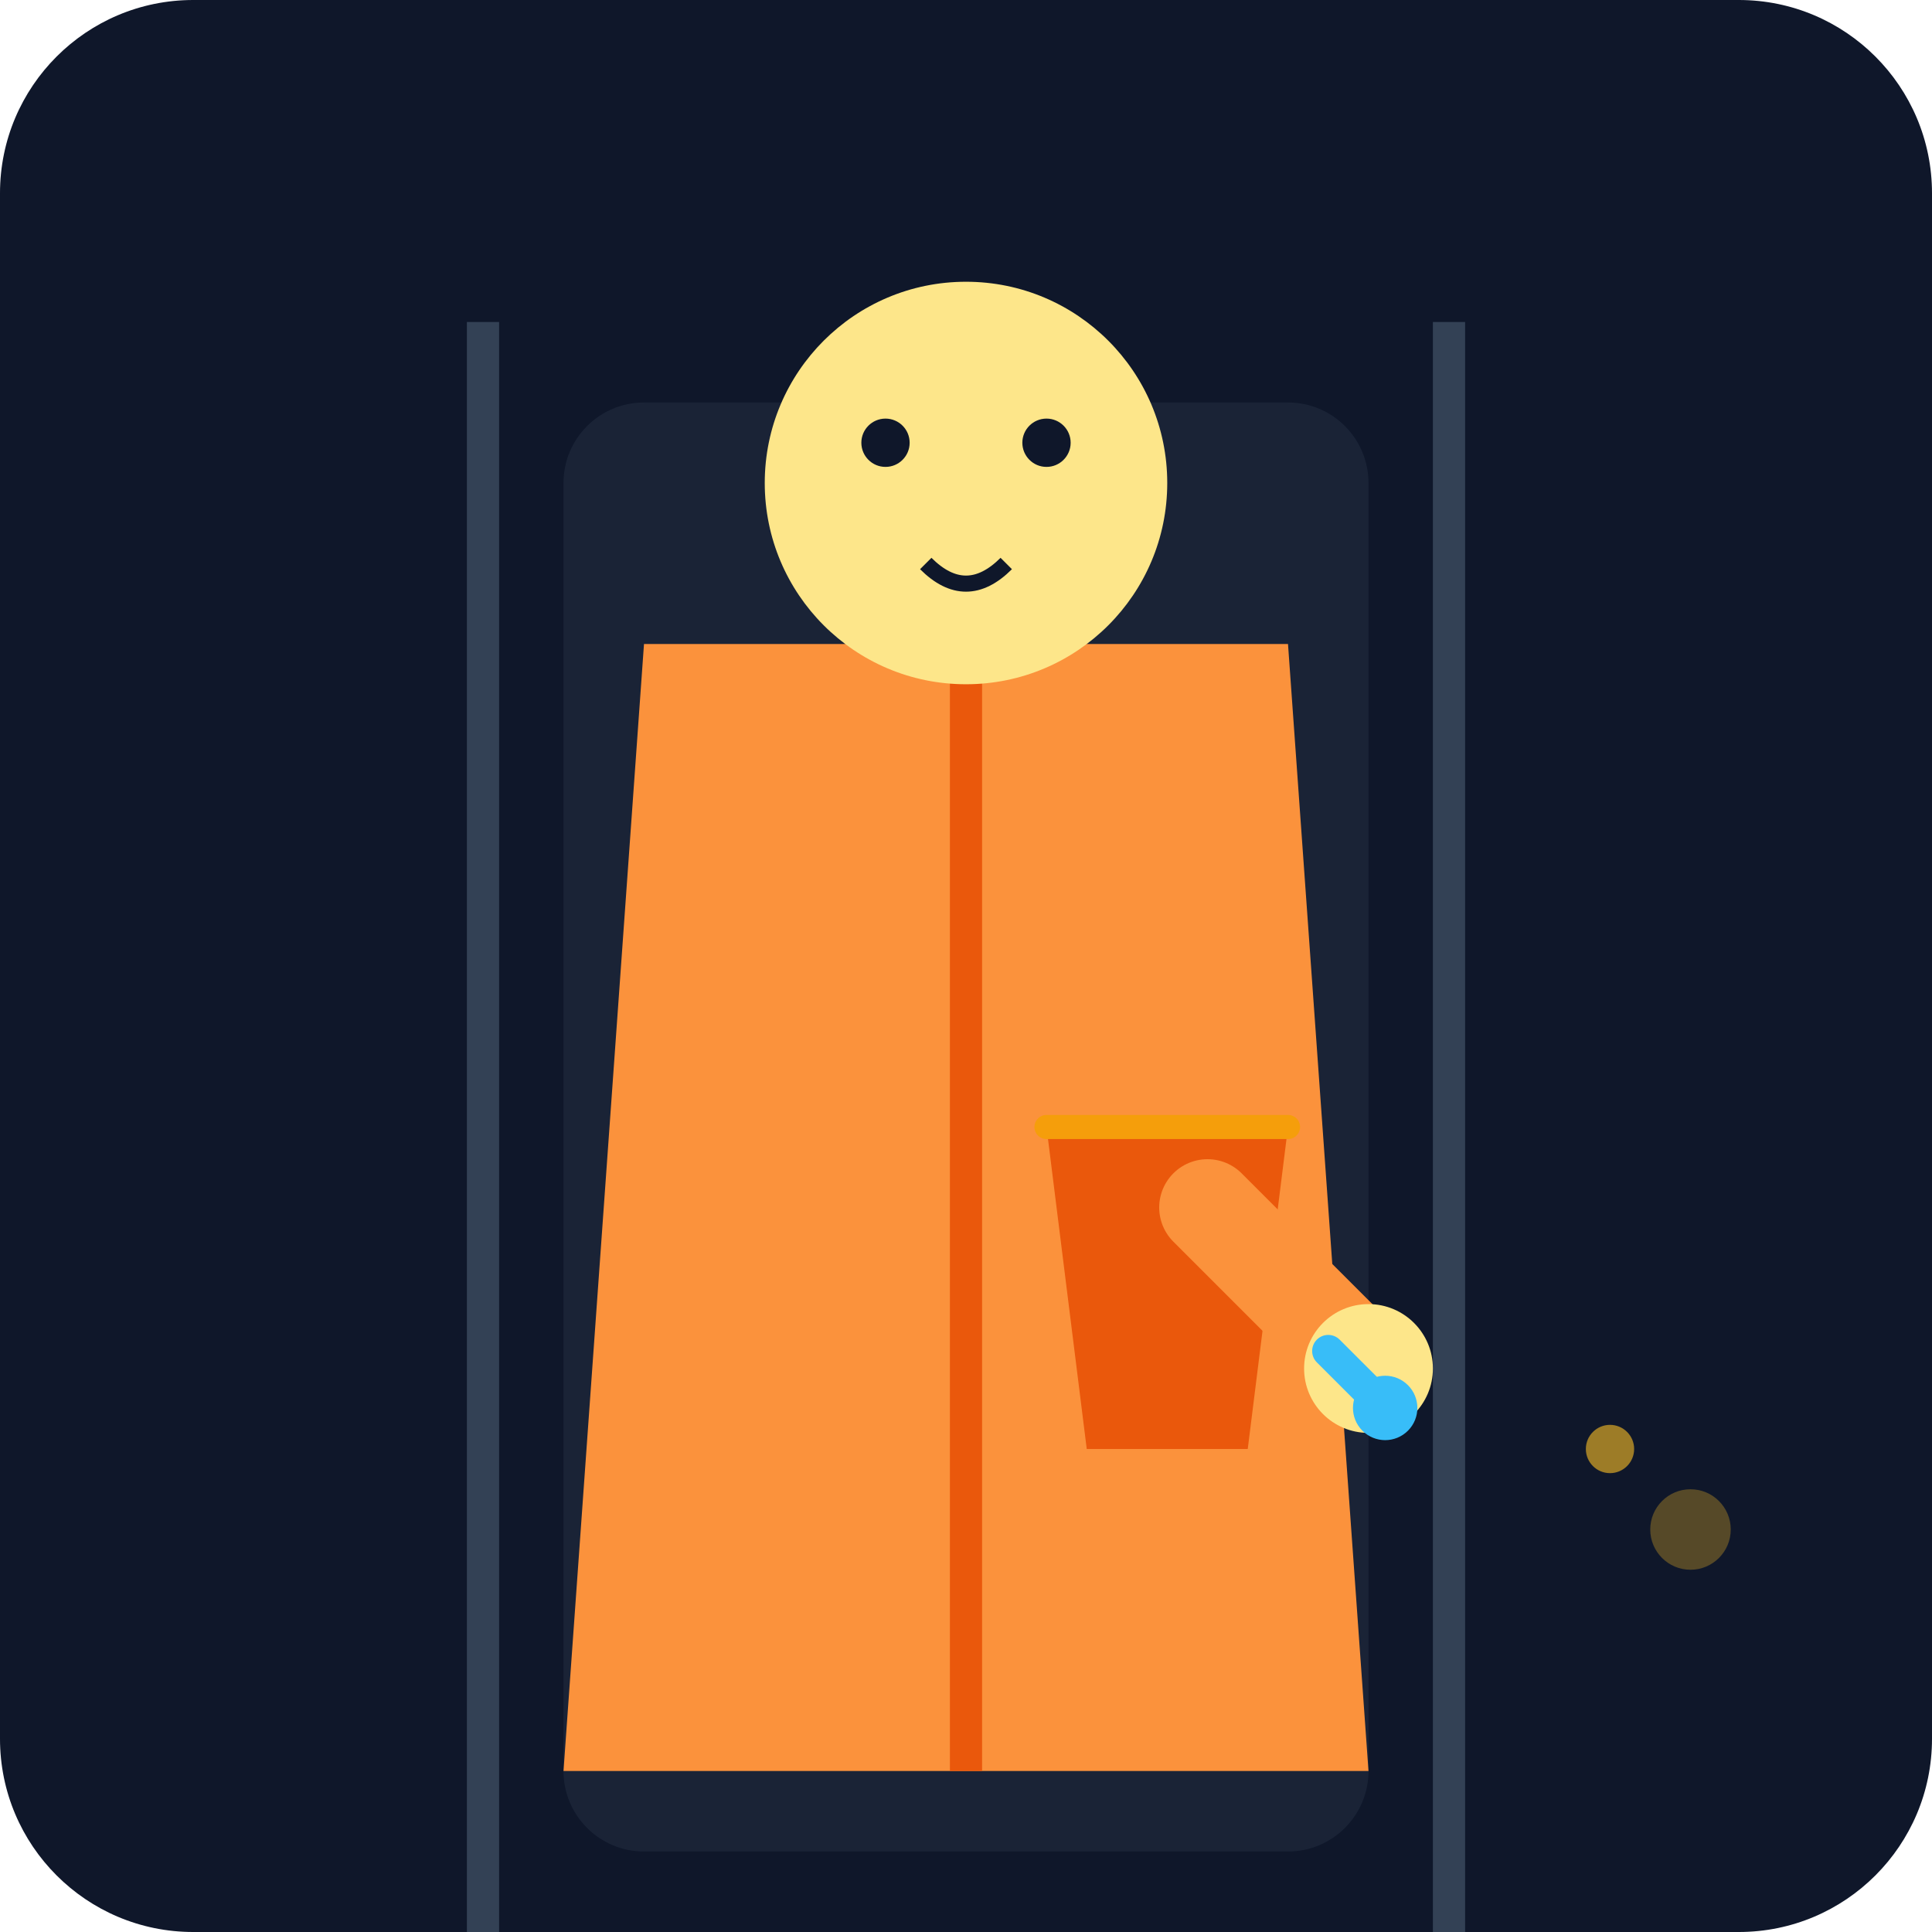
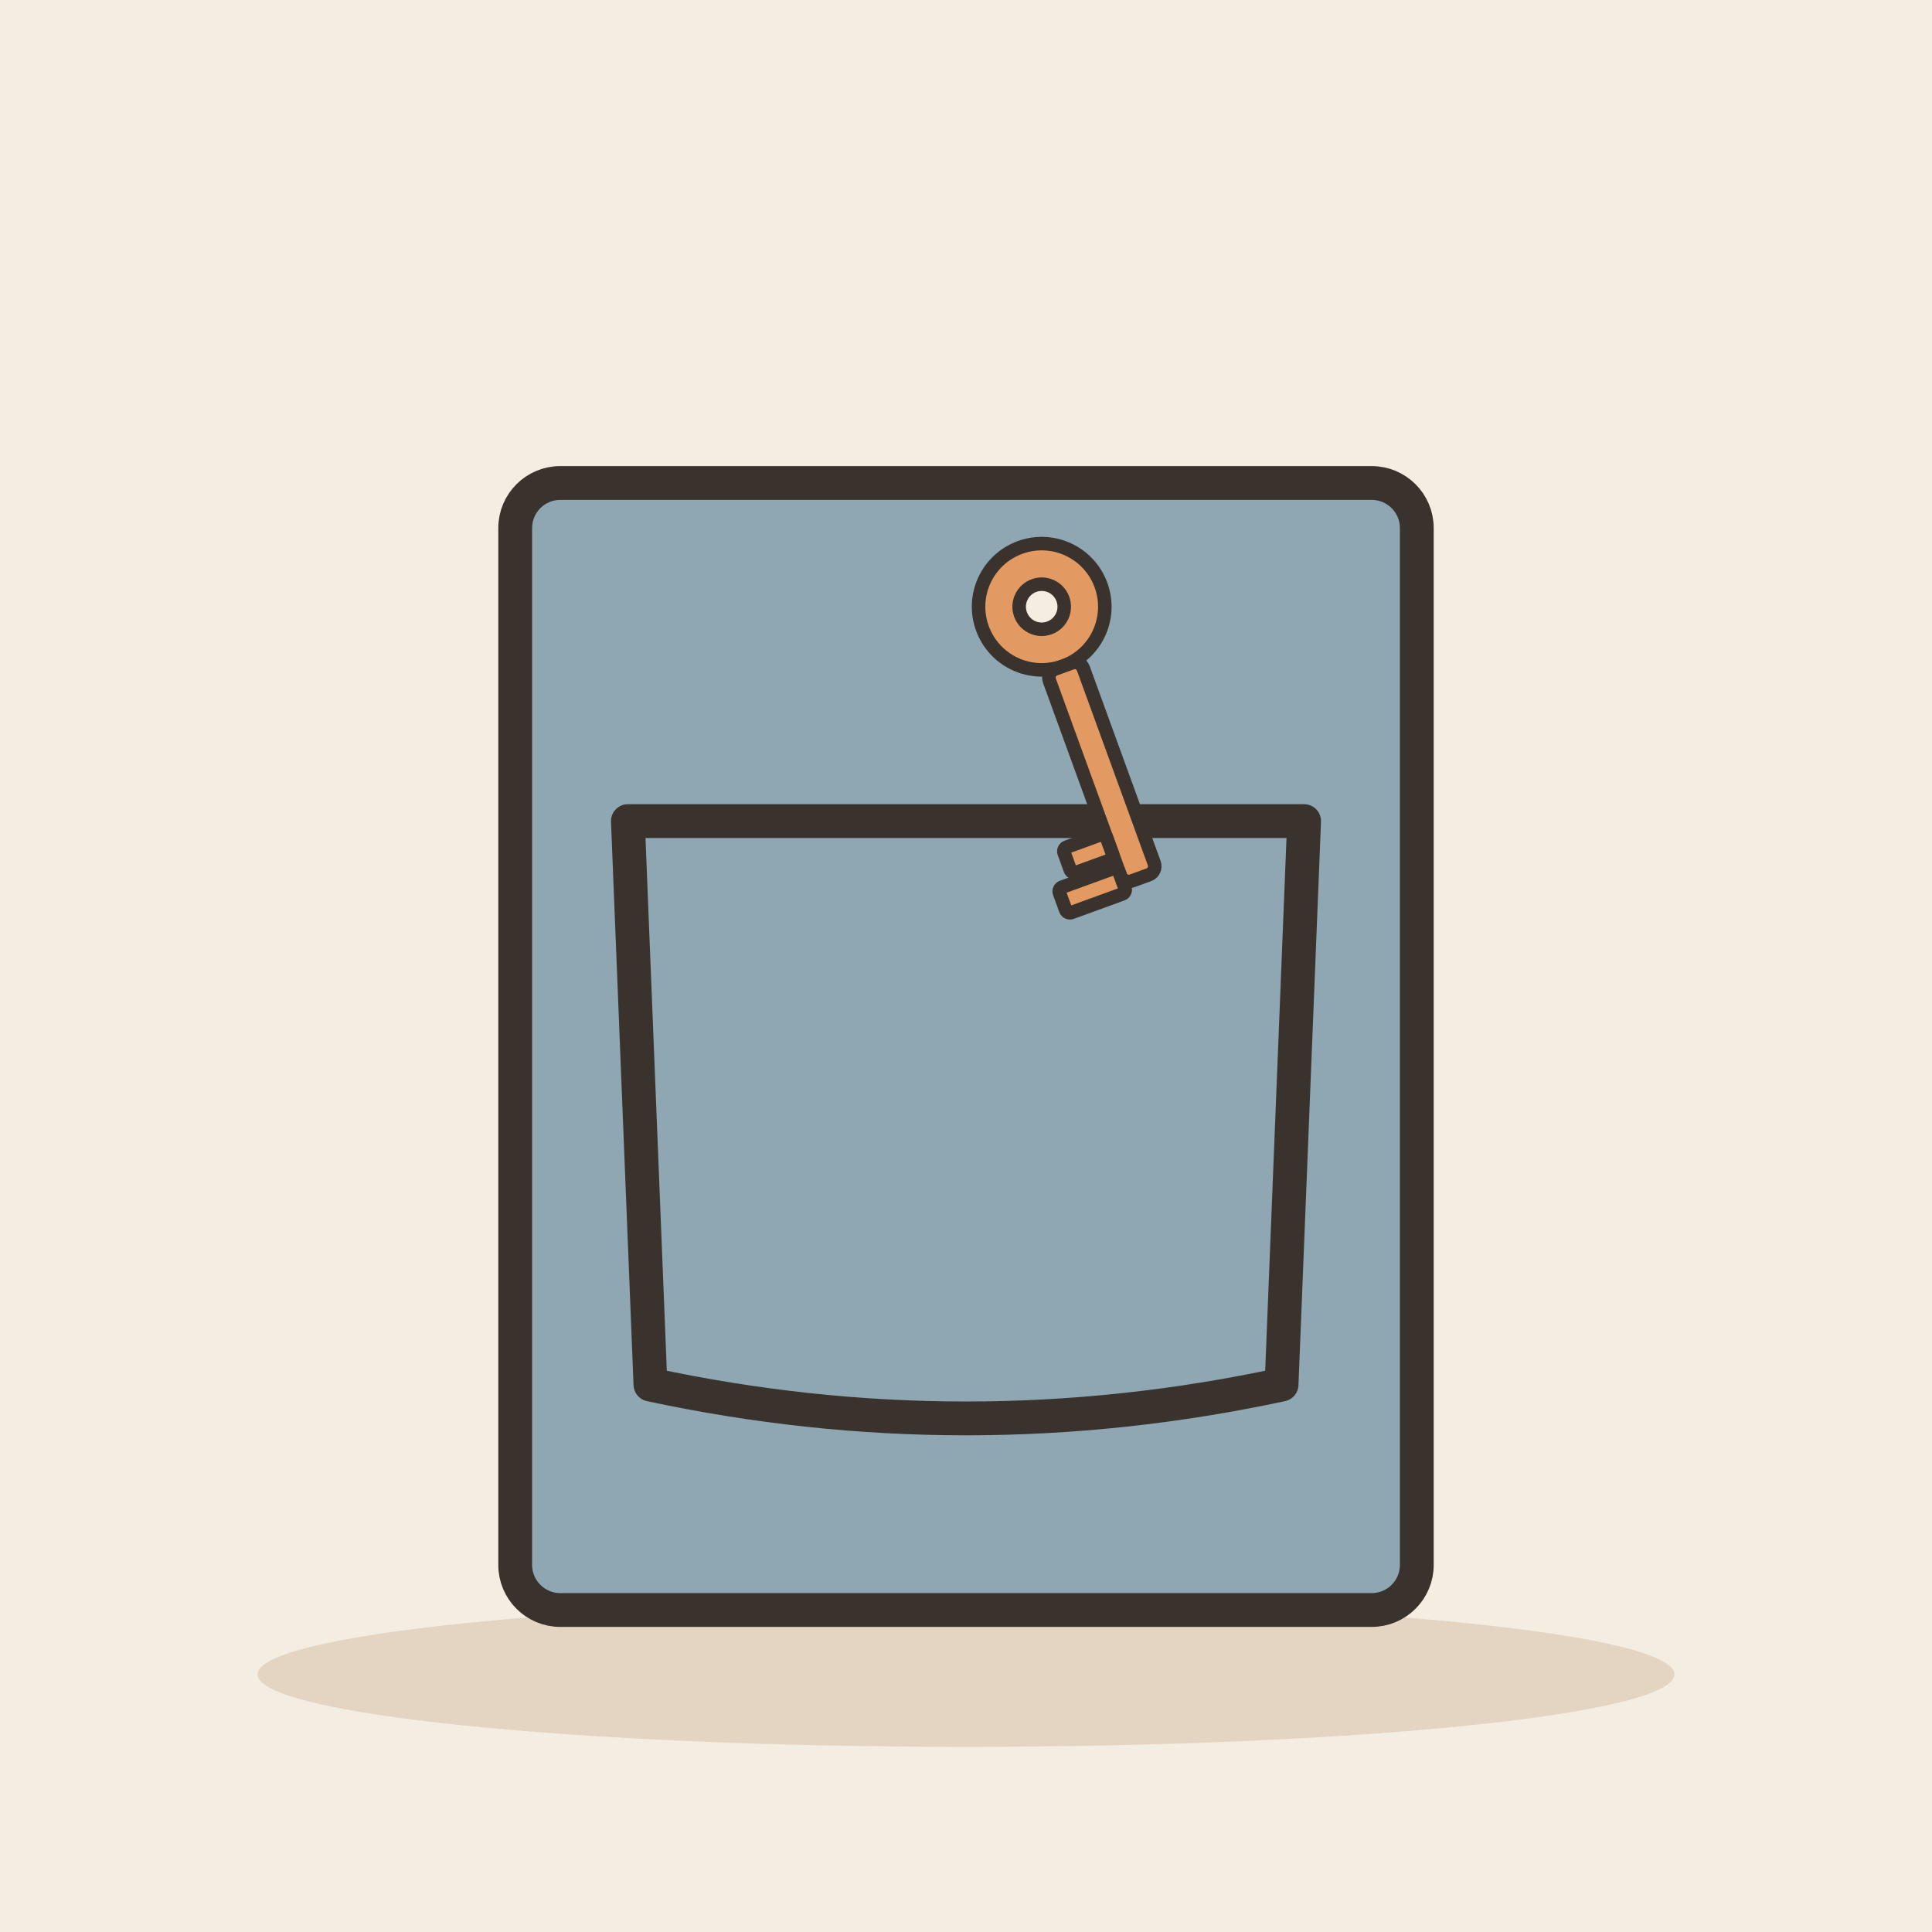
- <svg xmlns="http://www.w3.org/2000/svg" viewBox="0 0 240 240">
-   <defs>
-     <linearGradient id="bgGrad" x1="0" y1="0" x2="0" y2="240">
-       <stop offset="0%" stop-color="#0f172a" />
-       <stop offset="100%" stop-color="#1e293b" />
-     </linearGradient>
-   </defs>
-   <rect width="240" height="240" rx="24" fill="url(#bgGrad)" />
-   <path d="M180 40 L180 240 M60 40 L60 240" stroke="#334155" stroke-width="4" />
-   <rect x="70" y="50" width="100" height="180" rx="10" fill="#334155" opacity="0.3" />
-   <g transform="translate(40, 60)">
-     <path d="M40 20 L120 20 L130 160 L30 160 Z" fill="#fb923c" />
-     <path d="M80 20 L80 160" stroke="#ea580c" stroke-width="4" />
-     <path d="M90 80 L120 80 L115 120 L95 120 Z" fill="#ea580c" />
-     <path d="M90 80 L120 80" stroke="#f59e0b" stroke-width="3" stroke-linecap="round" />
-     <path d="M110 90 L130 110" stroke="#fb923c" stroke-width="12" stroke-linecap="round" />
-     <circle cx="130" cy="110" r="8" fill="#fde68a" />
-     <g transform="translate(125, 105) rotate(45)">
-       <rect x="0" y="0" width="12" height="4" rx="2" fill="#38bdf8" />
-       <circle cx="12" cy="2" r="4" fill="#38bdf8" />
+ <svg xmlns="http://www.w3.org/2000/svg" viewBox="0 0 240 240" data-style="editorial">
+   <rect width="240" height="240" fill="#F4EDE2" />
+   <ellipse cx="120" cy="208" rx="88" ry="9" fill="#E3D5C1" />
+   <g transform="translate(120 130) scale(1.4 1.4)">
+     <rect x="-40" y="-50" width="80" height="100" rx="4" fill="#8FA7B3" stroke="#3A332D" stroke-width="3" stroke-linecap="round" stroke-linejoin="round" />
+     <path d="M-30 -20L30 -20L28 30Q0 36 -28 30Z" fill="#8FA7B3" stroke="#3A332D" stroke-width="3" stroke-linecap="round" stroke-linejoin="round" />
+     <g transform="translate(10 -30) rotate(70) scale(0.4 0.4)">
+       <circle cx="-24" cy="0" r="14" fill="#E39A62" stroke="#3A332D" stroke-width="3" stroke-linecap="round" stroke-linejoin="round" />
+       <circle cx="-24" cy="0" r="5" fill="#F4EDE2" stroke="#3A332D" stroke-width="3" stroke-linecap="round" stroke-linejoin="round" />
+       <rect x="-10" y="-4" width="50" height="8" rx="2" fill="#E39A62" stroke="#3A332D" stroke-width="3" stroke-linecap="round" stroke-linejoin="round" />
+       <rect x="28" y="4" width="6" height="10" rx="1" fill="#E39A62" stroke="#3A332D" stroke-width="3" stroke-linecap="round" stroke-linejoin="round" />
+       <rect x="36" y="4" width="6" height="14" rx="1" fill="#E39A62" stroke="#3A332D" stroke-width="3" stroke-linecap="round" stroke-linejoin="round" />
    </g>
-     <circle cx="80" cy="0" r="25" fill="#fde68a" />
-     <circle cx="70" cy="-5" r="3" fill="#0f172a" />
-     <circle cx="90" cy="-5" r="3" fill="#0f172a" />
-     <path d="M75 10 Q80 15 85 10" stroke="#0f172a" stroke-width="2" fill="none" />
  </g>
-   <circle cx="200" cy="180" r="3" fill="#fbbf24" opacity="0.6" />
-   <circle cx="210" cy="190" r="5" fill="#fbbf24" opacity="0.3" />
</svg>
